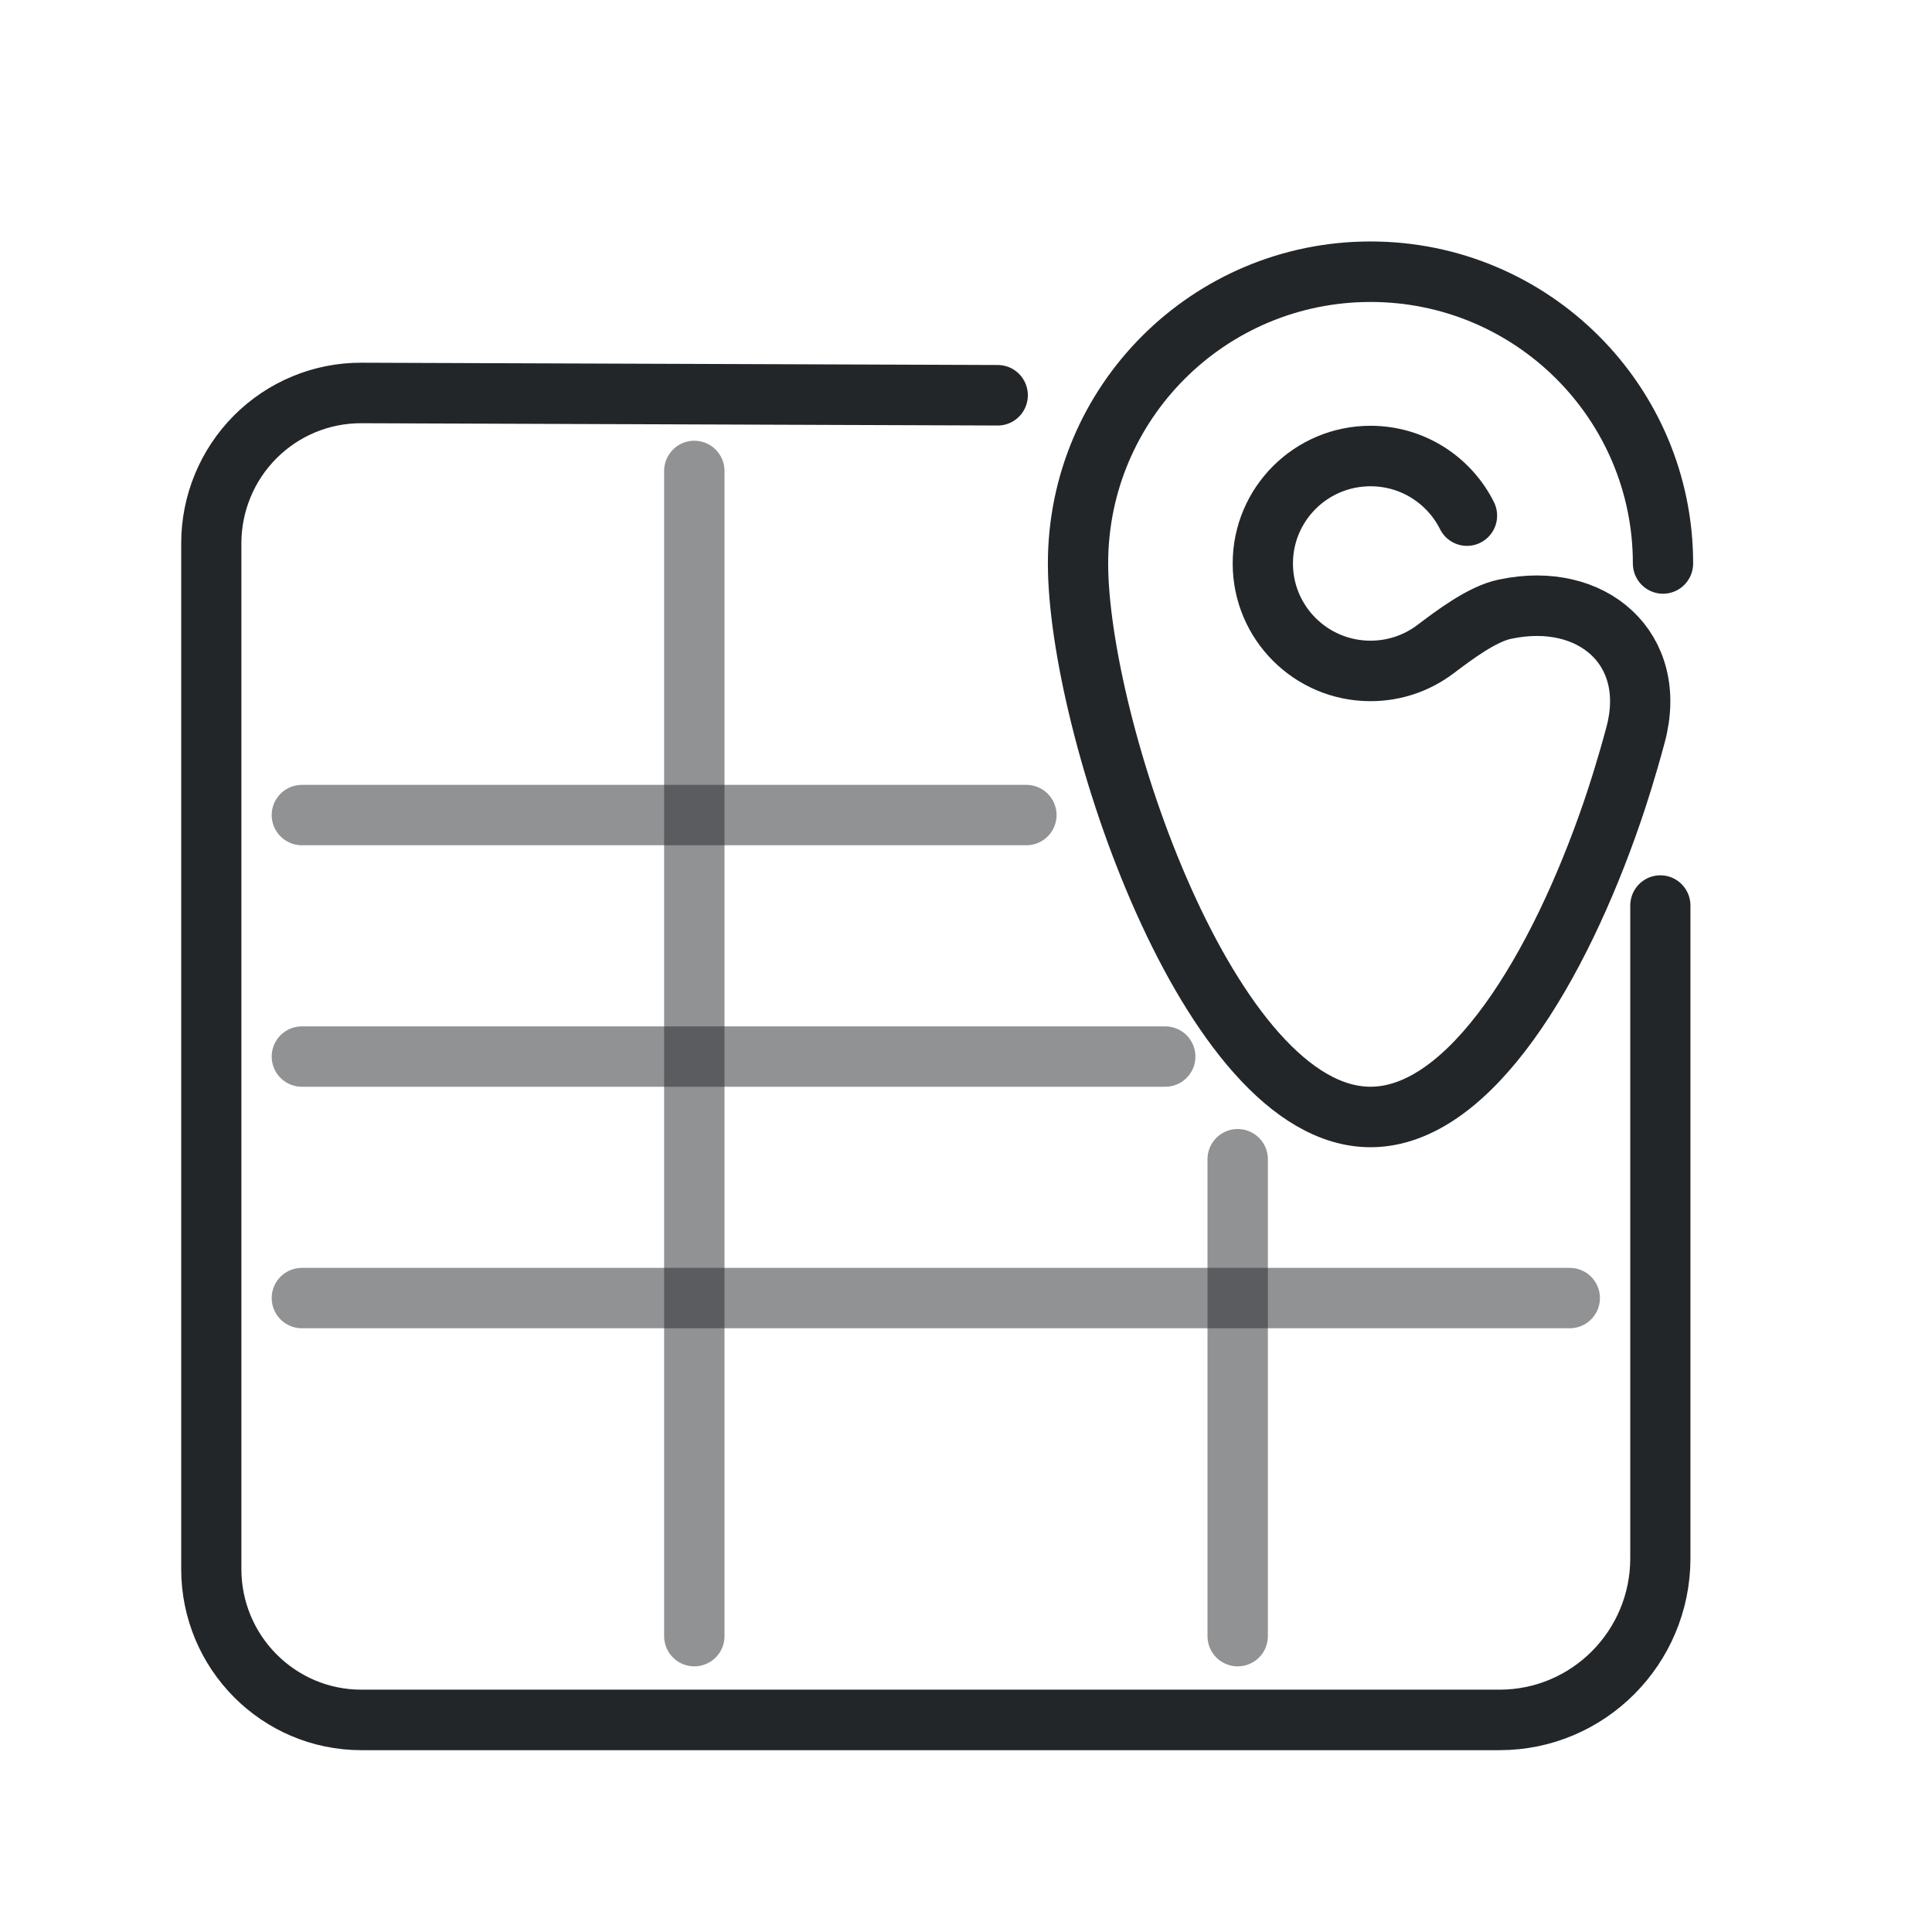
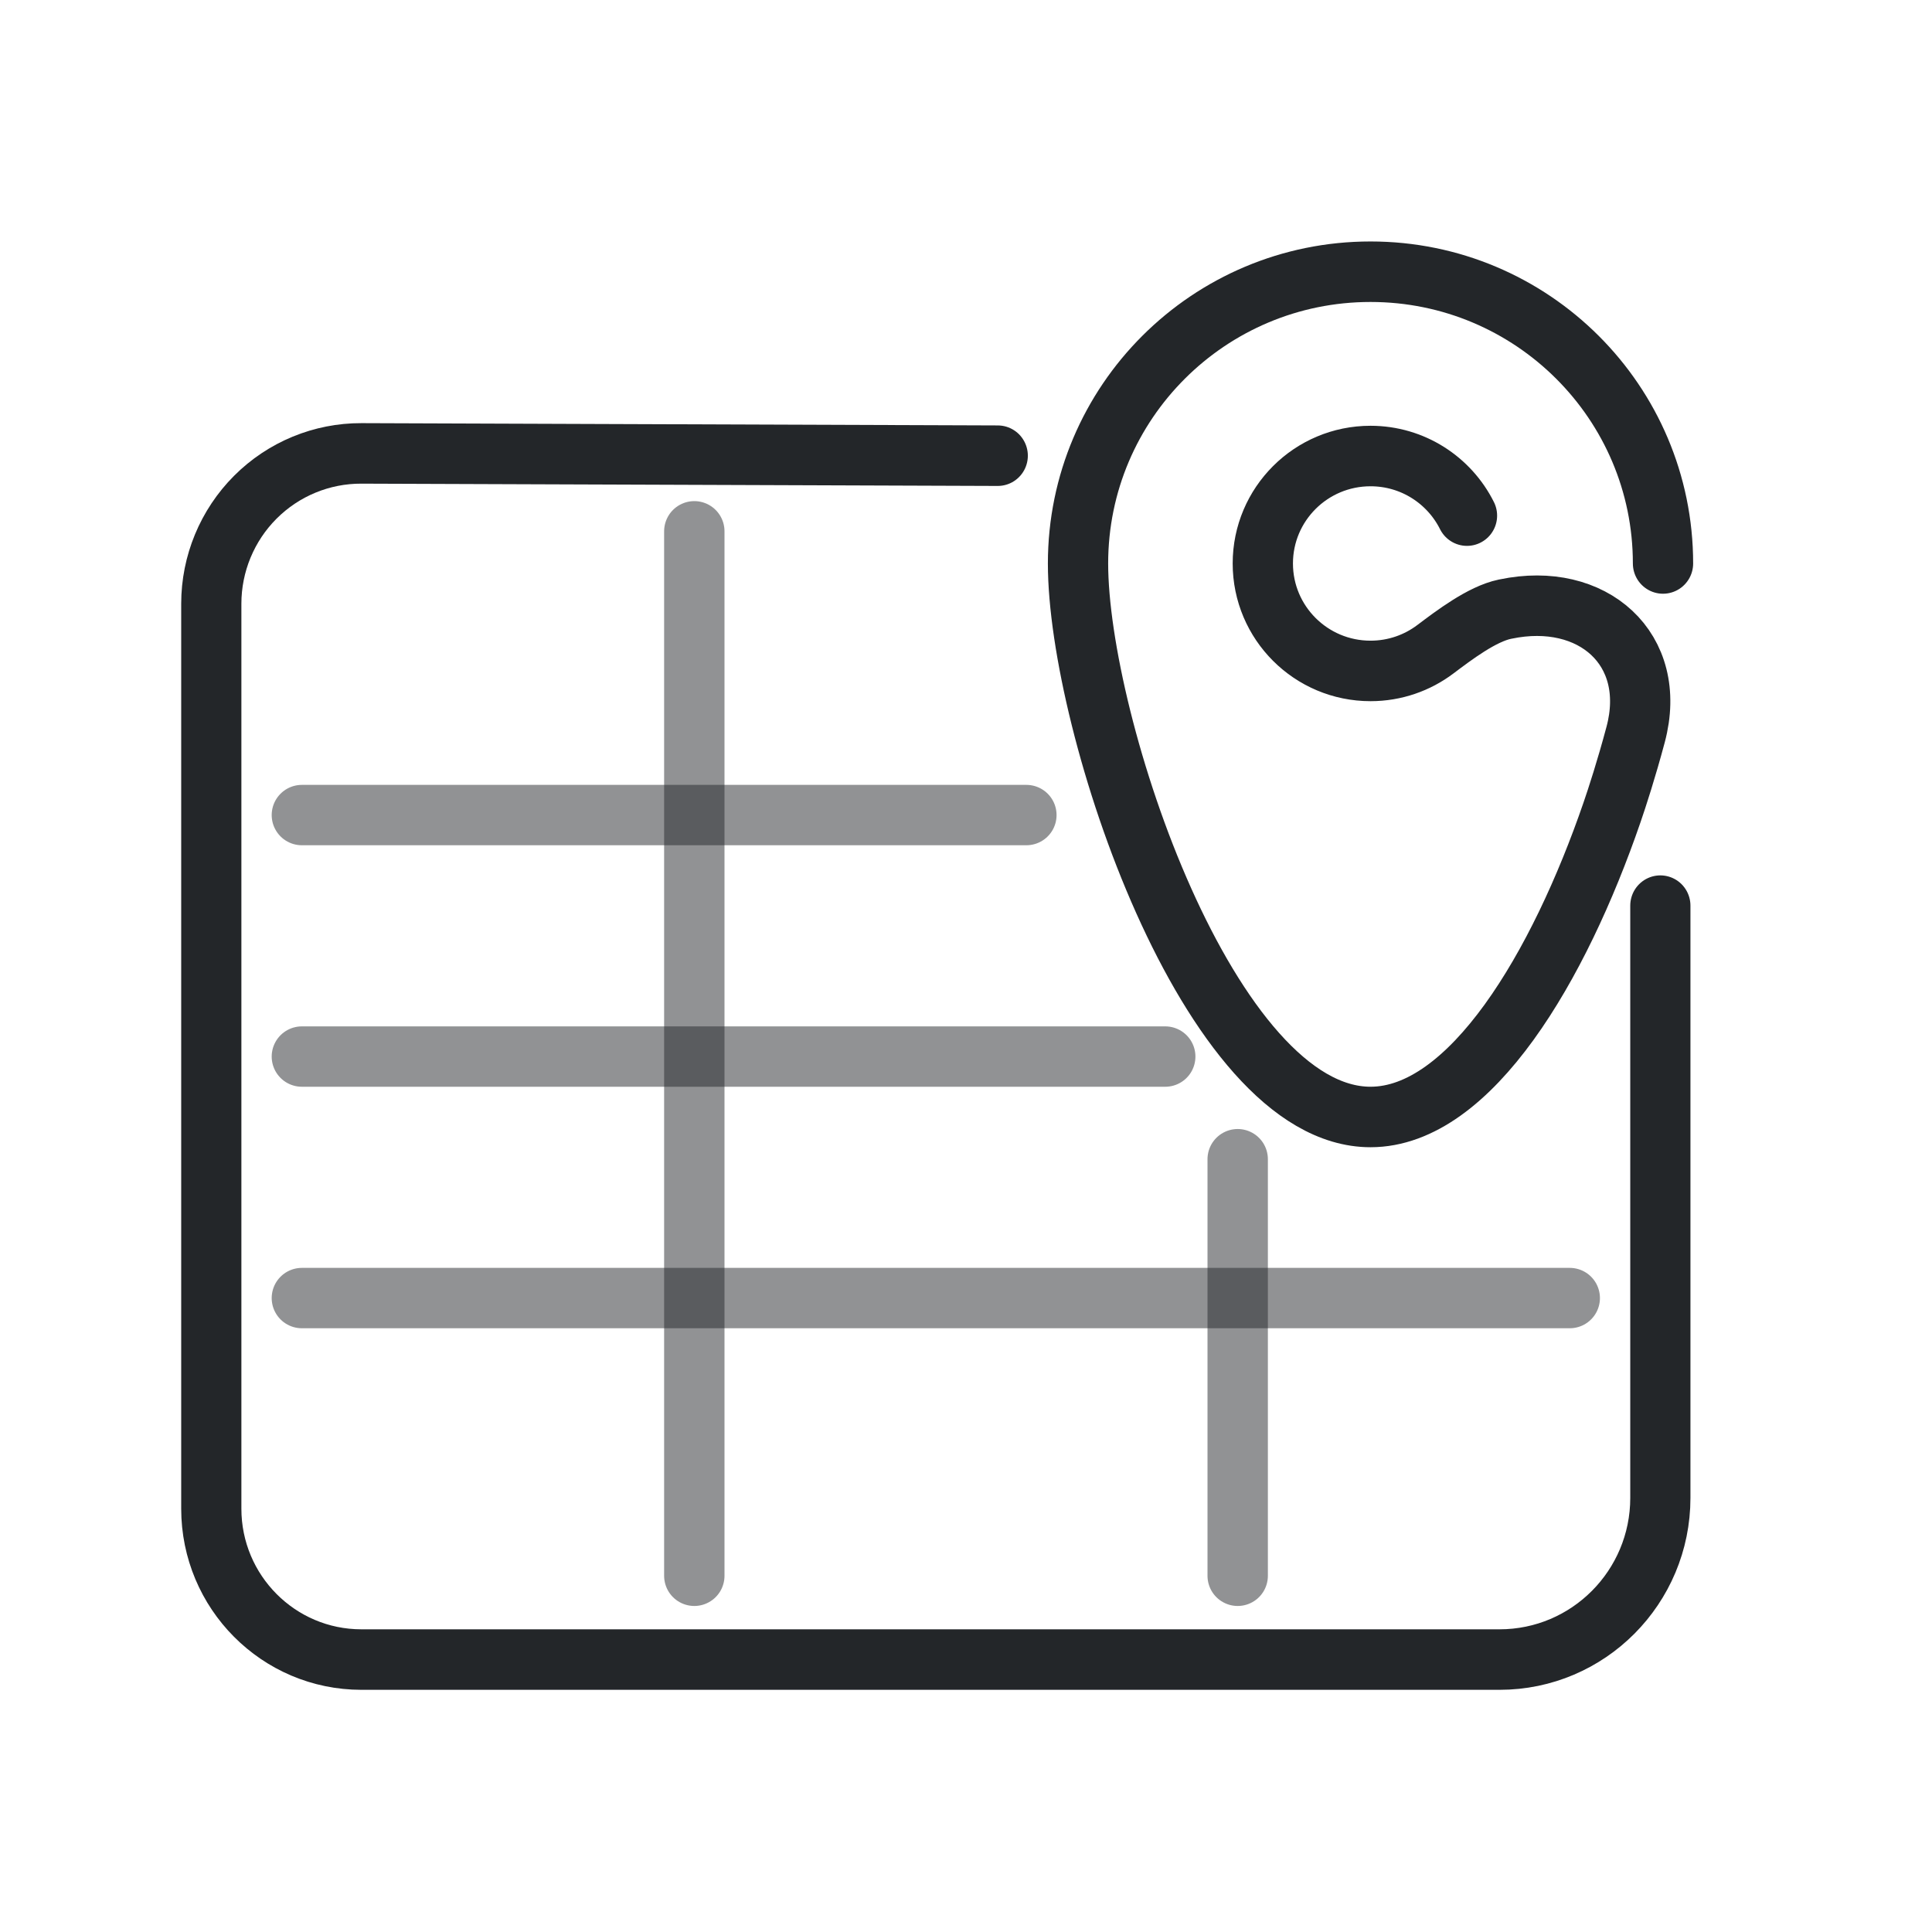
<svg xmlns="http://www.w3.org/2000/svg" width="32" height="32" viewBox="0 0 32 32" version="1.1" xml:space="preserve" id="svg8">
  <defs id="defs6">
-     <style id="current-color-scheme" type="text/css">
-      .ColorScheme-Text { color:#232629; }
-      .ColorScheme-Highlight { color:#3daee9; }
-    </style>
    <style id="current-color-scheme" type="text/css">
     .ColorScheme-Text { color:#232629; }
     .ColorScheme-Highlight { color:#3daee9; }
   </style>
    <style type="text/css" id="style1">.ColorScheme-Text { color:#232629; }
     .ColorScheme-Highlight { color:#3daee9; }</style>
    <style type="text/css" id="style2">.ColorScheme-Text { color:#232629; }</style>
    <style type="text/css" id="style3">
     .ColorScheme-Text { color:#232629; }
     .ColorScheme-Highlight { color:#3daee9; }
   </style>
    <style type="text/css" id="style4">
     .ColorScheme-Text { color:#232629; }
     .ColorScheme-Highlight { color:#3daee9; }
   </style>
    <style type="text/css" id="style5">.ColorScheme-Text { color:#232629; }</style>
    <style type="text/css" id="style6">.ColorScheme-Text { color:#232629; }</style>
  </defs>
  <path id="circle6" style="fill:none;stroke:#232629;stroke-width:1.143;stroke-linecap:round;stroke-linejoin:round;stroke-dashoffset:0.5;paint-order:markers fill stroke" d="m 20.046,9.012 c 0,-3.044 -2.483,-5.512 -5.546,-5.512 -3.063,-2e-7 -5.546,2.468 -5.546,5.512 0,3.044 2.483,10.457 5.546,10.457 1.902,0 3.58,-2.858 4.579,-5.754 0.098,-0.284 0.273,-0.818 0.448,-1.471 0.434,-1.619 -0.82,-2.714 -2.464,-2.371 l -0.016,0.003 c -0.434,0.09 -0.966,0.493 -1.318,0.757 -0.342,0.257 -0.768,0.409 -1.229,0.409 -1.128,0 -2.042,-0.909 -2.042,-2.03 0,-1.121 0.914,-2.03 2.042,-2.03 0.801,-2e-7 1.494,0.458 1.829,1.126" transform="matrix(0.8735257,0,0,0.8767131,10.03388,1.431985)" />
-   <path id="path8" style="fill:none;stroke:#232629;stroke-width:0.793;stroke-linecap:round;stroke-linejoin:round;stroke-dashoffset:0.5;paint-order:markers fill stroke" d="M 31.07,12.391 31.1,4.007 A 1.971,1.971 45.103 0 0 29.129,2.029 H 15.687 A 1.978,1.978 135 0 0 13.709,4.007 V 19.002 a 2.119,2.119 45 0 0 2.119,2.119 h 8.554" transform="matrix(0,-1.263788,1.257121,0,0.9489342,45.8126)" />
+   <path id="path8" style="fill:none;stroke:#232629;stroke-width:0.793;stroke-linecap:round;stroke-linejoin:round;stroke-dashoffset:0.5;paint-order:markers fill stroke" d="m 30.278,12.391 0.03,-8.383 A 1.971,1.971 45.103 0 0 28.338,2.029 H 16.478 A 1.978,1.978 135 0 0 14.5,4.007 V 19.002 a 2.119,2.119 45 0 0 2.119,2.119 h 7.762" transform="matrix(0,-1.263788,1.257121,0,0.9489342,45.8126)" />
  <path style="opacity:0.5;fill:#3daee9;stroke:#232629;stroke-linecap:round;stroke-linejoin:round;stroke-dashoffset:0.5;stroke-opacity:1;paint-order:markers fill stroke" d="M 5,21.5 H 26" id="path10" />
  <path style="opacity:0.5;fill:#3daee9;stroke:#232629;stroke-linecap:round;stroke-linejoin:round;stroke-dashoffset:0.5;stroke-opacity:1;paint-order:markers fill stroke" d="M 5,17.5 H 19.3" id="path11" />
-   <path style="opacity:0.5;fill:#3daee9;stroke:#232629;stroke-linecap:round;stroke-linejoin:round;stroke-dashoffset:0.5;stroke-opacity:1;paint-order:markers fill stroke" d="M 11.5,7.8 V 27.1" id="path12" />
-   <path style="opacity:0.5;fill:#3daee9;stroke:#232629;stroke-linecap:round;stroke-linejoin:round;stroke-dashoffset:0.5;stroke-opacity:1;paint-order:markers fill stroke" d="m 20.5,19.2 v 7.9" id="path13" />
+   <path style="opacity:0.5;fill:#3daee9;stroke:#232629;stroke-linecap:round;stroke-linejoin:round;stroke-dashoffset:0.5;stroke-opacity:1;paint-order:markers fill stroke" d="M 11.5,8.8 V 26.1" id="path12" />
+   <path style="opacity:0.5;fill:#3daee9;stroke:#232629;stroke-linecap:round;stroke-linejoin:round;stroke-dashoffset:0.5;stroke-opacity:1;paint-order:markers fill stroke" d="m 20.5,19.2 v 6.9" id="path13" />
  <path style="opacity:0.5;fill:#3daee9;stroke:#232629;stroke-linecap:round;stroke-linejoin:round;stroke-dashoffset:0.5;stroke-opacity:1;paint-order:markers fill stroke" d="M 5,13.5 H 17" id="path14" />
</svg>
